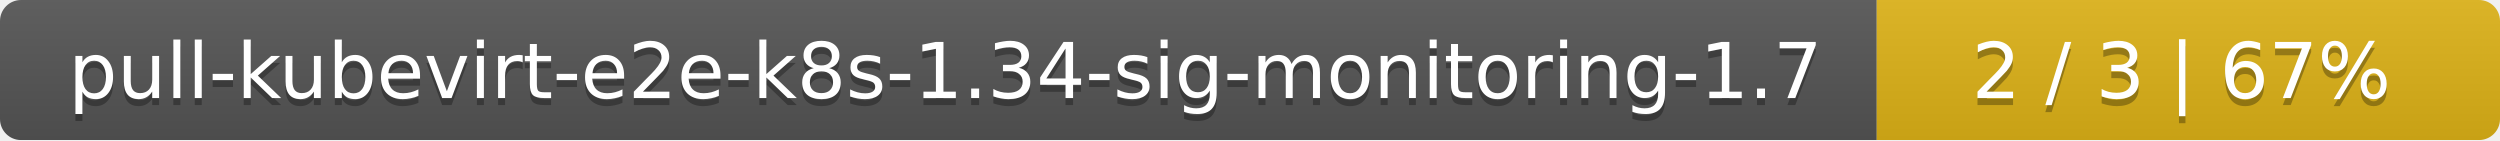
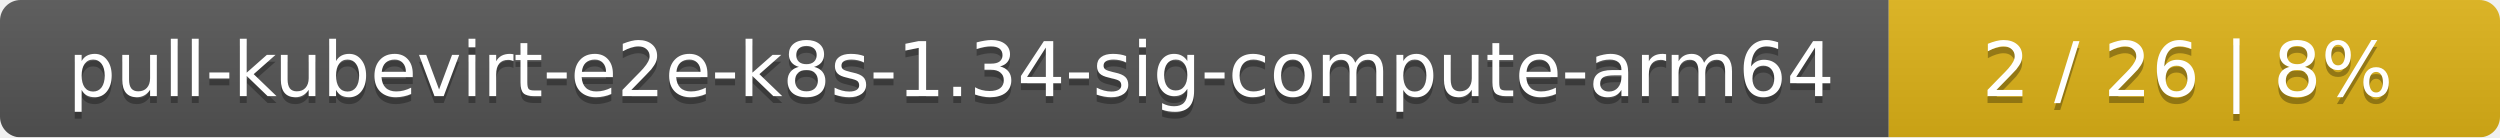
- <svg xmlns="http://www.w3.org/2000/svg" width="357" height="20">
+ <svg xmlns="http://www.w3.org/2000/svg" width="364" height="20">
  <linearGradient id="smooth" x2="0" y2="100%">
    <stop offset="0" stop-color="#bbb" stop-opacity=".1" />
    <stop offset="1" stop-opacity=".1" />
  </linearGradient>
  <mask id="round">
-     <rect width="357" height="20" rx="3" fill="#fff" />
+     <rect width="364" height="20" rx="3" fill="#fff" />
  </mask>
  <g mask="url(#round)">
-     <rect width="268" height="20" fill="#555" />
-     <rect x="268" width="89" height="20" fill="#dfb317" />
-     <rect width="357" height="20" fill="url(#smooth)" />
+     <rect width="275" height="20" fill="#555" />
+     <rect x="275" width="89" height="20" fill="#dfb317" />
+     <rect width="364" height="20" fill="url(#smooth)" />
  </g>
  <g fill="#fff" text-anchor="middle" font-family="DejaVu Sans,Verdana,Geneva,sans-serif" font-size="11">
-     <text x="135" y="15" fill="#010101" fill-opacity=".3">pull-kubevirt-e2e-k8s-1.34-sig-monitoring-1.7</text>
-     <text x="135" y="14">pull-kubevirt-e2e-k8s-1.34-sig-monitoring-1.7</text>
-     <text x="311.5" y="15" fill="#010101" fill-opacity=".3">2 / 3    |    67%</text>
-     <text x="311.5" y="14">2 / 3    |    67%</text>
+     <text x="138.5" y="15" fill="#010101" fill-opacity=".3">pull-kubevirt-e2e-k8s-1.34-sig-compute-arm64</text>
+     <text x="138.5" y="14">pull-kubevirt-e2e-k8s-1.34-sig-compute-arm64</text>
+     <text x="318.5" y="15" fill="#010101" fill-opacity=".3">2 / 26    |    8%</text>
+     <text x="318.5" y="14">2 / 26    |    8%</text>
  </g>
</svg>
